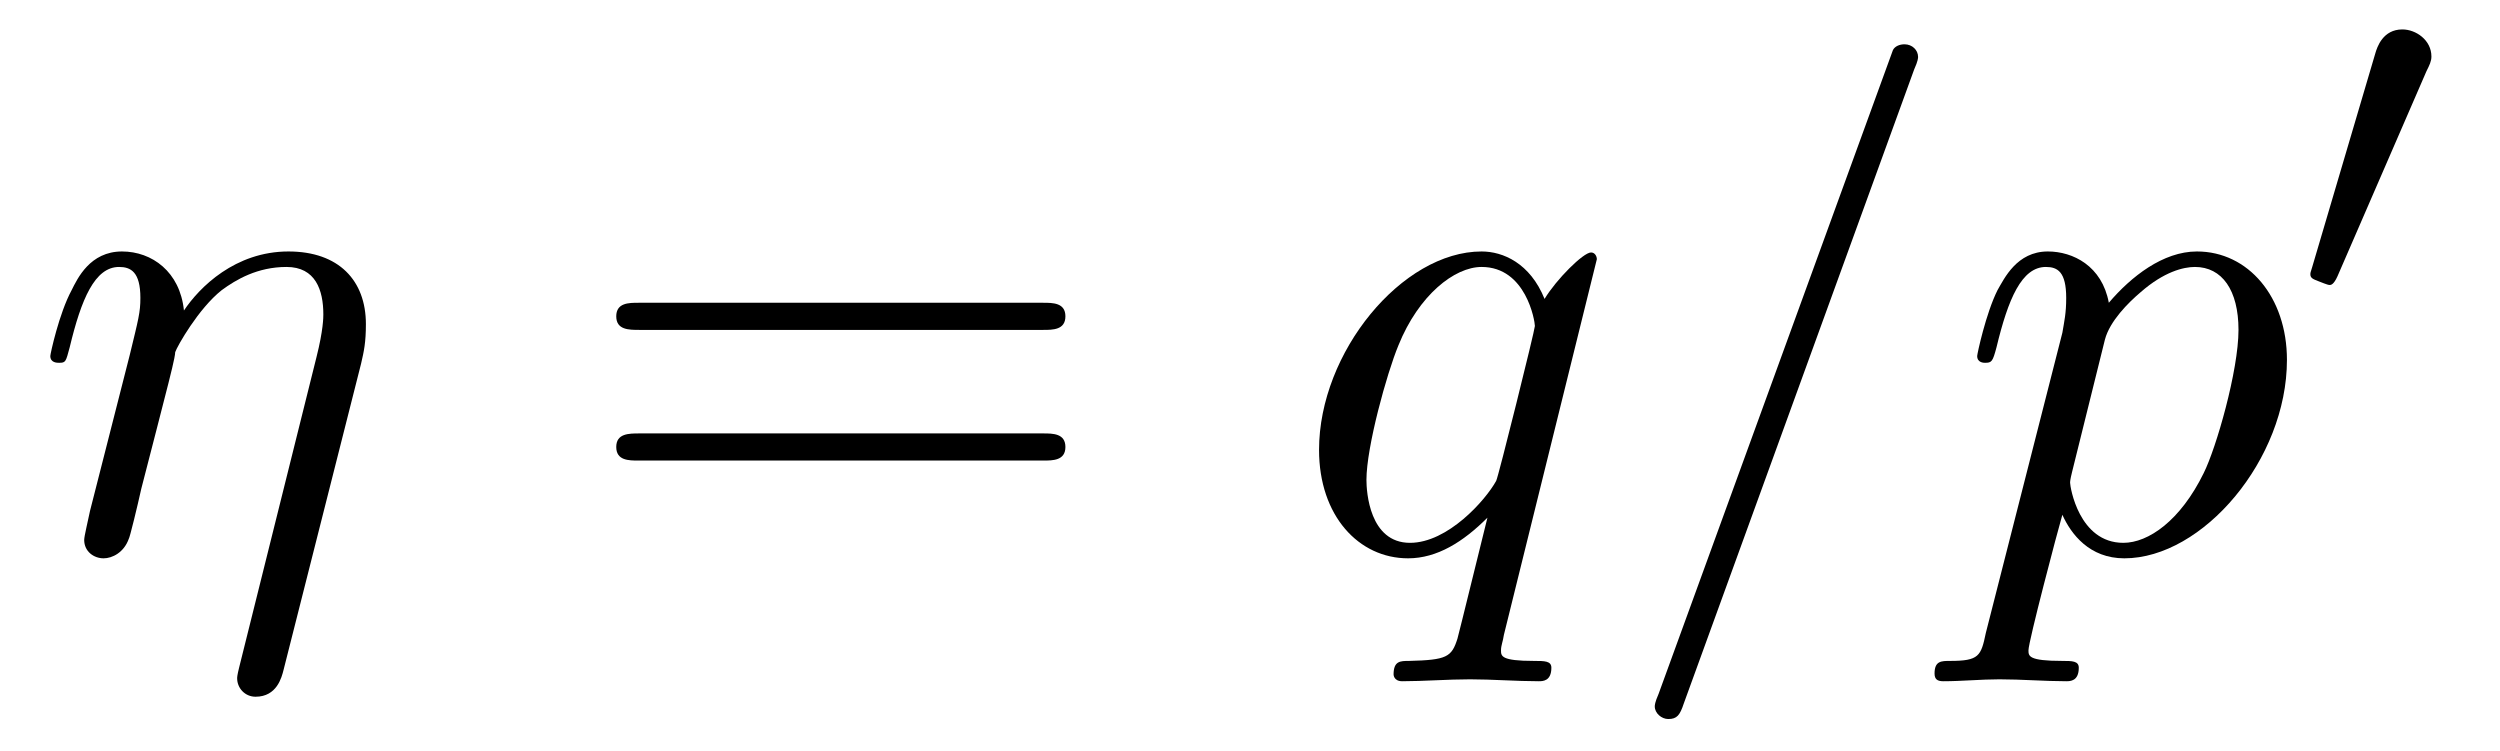
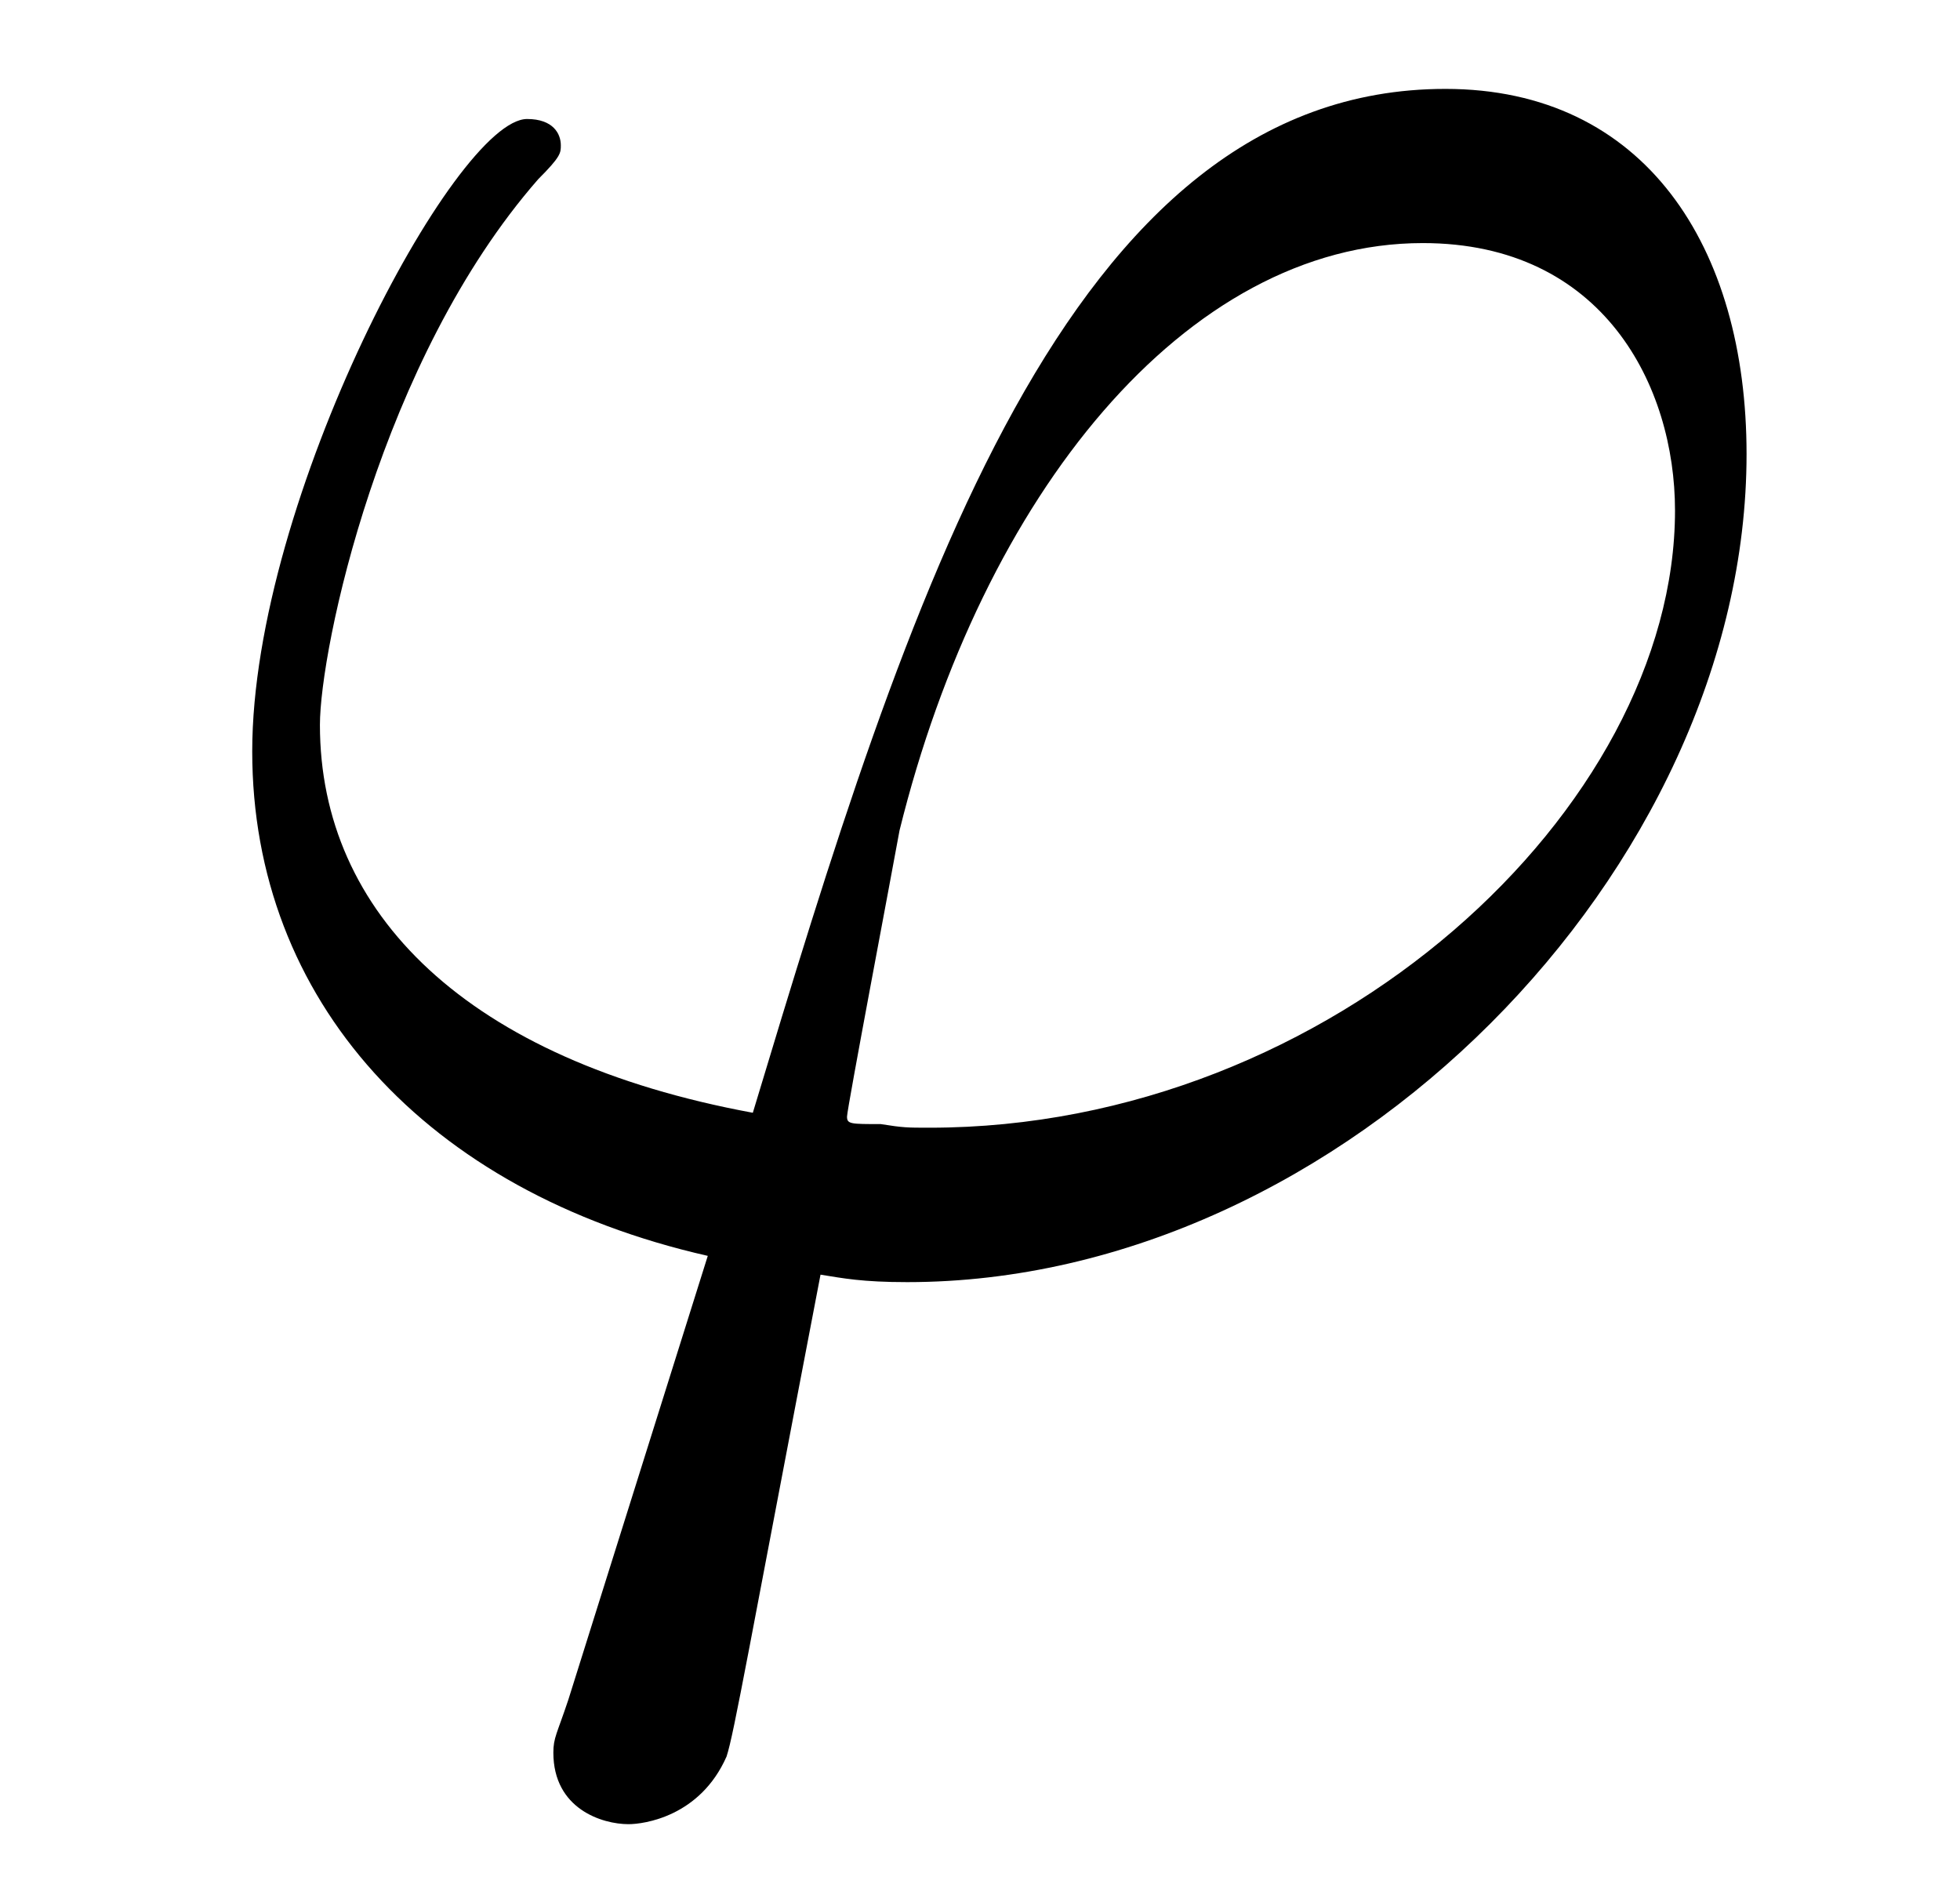
- <svg xmlns="http://www.w3.org/2000/svg" xmlns:xlink="http://www.w3.org/1999/xlink" viewBox="0 0 40.353 12.114" version="1.2">
+ <svg xmlns="http://www.w3.org/2000/svg" xmlns:xlink="http://www.w3.org/1999/xlink" viewBox="0 0 8.136 7.818" version="1.2">
  <defs>
    <g>
      <symbol overflow="visible" id="glyph0-0">
        <path style="stroke:none;" d="" />
      </symbol>
      <symbol overflow="visible" id="glyph0-1">
-         <path style="stroke:none;" d="M 5.328 -3.016 C 5.375 -3.219 5.406 -3.359 5.406 -3.656 C 5.406 -4.359 4.969 -4.828 4.156 -4.828 C 3.297 -4.828 2.719 -4.25 2.469 -3.875 C 2.406 -4.5 1.953 -4.828 1.469 -4.828 C 0.953 -4.828 0.75 -4.391 0.656 -4.203 C 0.453 -3.828 0.312 -3.172 0.312 -3.141 C 0.312 -3.031 0.422 -3.031 0.453 -3.031 C 0.562 -3.031 0.562 -3.047 0.625 -3.281 C 0.812 -4.062 1.031 -4.578 1.422 -4.578 C 1.609 -4.578 1.766 -4.5 1.766 -4.078 C 1.766 -3.844 1.734 -3.734 1.594 -3.156 L 0.953 -0.641 C 0.922 -0.484 0.859 -0.234 0.859 -0.172 C 0.859 0.016 1.016 0.125 1.172 0.125 C 1.312 0.125 1.5 0.031 1.578 -0.188 C 1.594 -0.203 1.719 -0.719 1.781 -1 L 2.031 -1.969 C 2.094 -2.219 2.156 -2.453 2.219 -2.703 C 2.234 -2.766 2.328 -3.125 2.328 -3.203 C 2.359 -3.297 2.703 -3.906 3.078 -4.203 C 3.312 -4.375 3.656 -4.578 4.125 -4.578 C 4.594 -4.578 4.719 -4.203 4.719 -3.812 C 4.719 -3.766 4.719 -3.562 4.609 -3.125 L 3.359 1.891 C 3.328 2.016 3.328 2.047 3.328 2.062 C 3.328 2.219 3.453 2.359 3.625 2.359 C 3.969 2.359 4.047 2.047 4.078 1.922 Z M 5.328 -3.016 " />
-       </symbol>
-       <symbol overflow="visible" id="glyph0-2">
-         <path style="stroke:none;" d="M 4.922 -4.703 C 4.922 -4.75 4.891 -4.812 4.828 -4.812 C 4.703 -4.812 4.266 -4.375 4.078 -4.062 C 3.844 -4.641 3.406 -4.828 3.062 -4.828 C 1.781 -4.828 0.438 -3.203 0.438 -1.625 C 0.438 -0.562 1.078 0.125 1.875 0.125 C 2.344 0.125 2.766 -0.141 3.156 -0.531 C 3.062 -0.156 2.703 1.312 2.672 1.422 C 2.578 1.719 2.5 1.766 1.891 1.781 C 1.75 1.781 1.641 1.781 1.641 2 C 1.641 2 1.641 2.109 1.781 2.109 C 2.125 2.109 2.516 2.078 2.875 2.078 C 3.234 2.078 3.625 2.109 3.984 2.109 C 4.047 2.109 4.188 2.109 4.188 1.891 C 4.188 1.781 4.078 1.781 3.906 1.781 C 3.375 1.781 3.375 1.703 3.375 1.609 C 3.375 1.531 3.406 1.469 3.422 1.359 Z M 1.906 -0.125 C 1.25 -0.125 1.203 -0.953 1.203 -1.141 C 1.203 -1.672 1.531 -2.859 1.719 -3.312 C 2.047 -4.125 2.625 -4.578 3.062 -4.578 C 3.781 -4.578 3.922 -3.703 3.922 -3.625 C 3.922 -3.562 3.328 -1.172 3.297 -1.125 C 3.125 -0.812 2.516 -0.125 1.906 -0.125 Z M 1.906 -0.125 " />
-       </symbol>
-       <symbol overflow="visible" id="glyph0-3">
-         <path style="stroke:none;" d="M 4.781 -7.766 C 4.844 -7.906 4.844 -7.953 4.844 -7.969 C 4.844 -8.078 4.75 -8.172 4.625 -8.172 C 4.547 -8.172 4.469 -8.141 4.438 -8.078 L 0.656 2.312 C 0.594 2.453 0.594 2.5 0.594 2.516 C 0.594 2.625 0.703 2.719 0.812 2.719 C 0.953 2.719 1 2.656 1.062 2.469 Z M 4.781 -7.766 " />
-       </symbol>
-       <symbol overflow="visible" id="glyph0-4">
-         <path style="stroke:none;" d="M 0.484 1.328 C 0.406 1.703 0.375 1.781 -0.094 1.781 C -0.234 1.781 -0.344 1.781 -0.344 1.984 C -0.344 2.078 -0.297 2.109 -0.203 2.109 C 0.094 2.109 0.406 2.078 0.703 2.078 C 1.062 2.078 1.438 2.109 1.781 2.109 C 1.844 2.109 1.984 2.109 1.984 1.891 C 1.984 1.781 1.875 1.781 1.719 1.781 C 1.172 1.781 1.172 1.703 1.172 1.609 C 1.172 1.469 1.641 -0.312 1.719 -0.578 C 1.859 -0.266 2.156 0.125 2.719 0.125 C 3.984 0.125 5.344 -1.469 5.344 -3.078 C 5.344 -4.094 4.719 -4.828 3.891 -4.828 C 3.344 -4.828 2.828 -4.422 2.469 -4 C 2.359 -4.594 1.891 -4.828 1.484 -4.828 C 0.984 -4.828 0.781 -4.391 0.672 -4.203 C 0.484 -3.828 0.344 -3.172 0.344 -3.141 C 0.344 -3.031 0.453 -3.031 0.469 -3.031 C 0.578 -3.031 0.594 -3.047 0.656 -3.281 C 0.844 -4.062 1.062 -4.578 1.453 -4.578 C 1.641 -4.578 1.781 -4.5 1.781 -4.078 C 1.781 -3.828 1.75 -3.703 1.719 -3.516 Z M 2.406 -3.406 C 2.484 -3.703 2.781 -4 2.984 -4.172 C 3.359 -4.5 3.672 -4.578 3.859 -4.578 C 4.297 -4.578 4.562 -4.203 4.562 -3.562 C 4.562 -2.906 4.203 -1.656 4 -1.25 C 3.625 -0.484 3.109 -0.125 2.703 -0.125 C 1.984 -0.125 1.844 -1.031 1.844 -1.094 C 1.844 -1.109 1.844 -1.141 1.875 -1.266 Z M 2.406 -3.406 " />
-       </symbol>
-       <symbol overflow="visible" id="glyph1-0">
-         <path style="stroke:none;" d="" />
-       </symbol>
-       <symbol overflow="visible" id="glyph1-1">
-         <path style="stroke:none;" d="M 7.5 -3.562 C 7.656 -3.562 7.859 -3.562 7.859 -3.781 C 7.859 -4 7.656 -4 7.5 -4 L 0.969 -4 C 0.812 -4 0.609 -4 0.609 -3.781 C 0.609 -3.562 0.812 -3.562 0.984 -3.562 Z M 7.5 -1.453 C 7.656 -1.453 7.859 -1.453 7.859 -1.672 C 7.859 -1.891 7.656 -1.891 7.5 -1.891 L 0.984 -1.891 C 0.812 -1.891 0.609 -1.891 0.609 -1.672 C 0.609 -1.453 0.812 -1.453 0.969 -1.453 Z M 7.5 -1.453 " />
-       </symbol>
-       <symbol overflow="visible" id="glyph2-0">
-         <path style="stroke:none;" d="" />
-       </symbol>
-       <symbol overflow="visible" id="glyph2-1">
-         <path style="stroke:none;" d="M 2.109 -3.781 C 2.156 -3.875 2.188 -3.938 2.188 -4.016 C 2.188 -4.281 1.938 -4.453 1.719 -4.453 C 1.406 -4.453 1.312 -4.172 1.281 -4.062 L 0.266 -0.625 C 0.234 -0.531 0.234 -0.516 0.234 -0.5 C 0.234 -0.438 0.281 -0.422 0.359 -0.391 C 0.516 -0.328 0.531 -0.328 0.547 -0.328 C 0.562 -0.328 0.609 -0.328 0.672 -0.469 Z M 2.109 -3.781 " />
+         <path style="stroke:none;" d="M 1.859 1.859 C 1.812 2 1.797 2.016 1.797 2.078 C 1.797 2.312 2 2.375 2.109 2.375 C 2.172 2.375 2.406 2.344 2.516 2.094 C 2.547 2 2.609 1.641 2.906 0.094 C 3 0.109 3.078 0.125 3.266 0.125 C 5.078 0.125 6.75 -1.594 6.75 -3.312 C 6.75 -4.172 6.328 -4.828 5.5 -4.828 C 3.922 -4.828 3.266 -2.703 2.625 -0.578 C 1.438 -0.797 0.828 -1.406 0.828 -2.188 C 0.828 -2.5 1.078 -3.703 1.734 -4.453 C 1.828 -4.547 1.828 -4.562 1.828 -4.594 C 1.828 -4.641 1.797 -4.703 1.688 -4.703 C 1.391 -4.703 0.547 -3.125 0.547 -2.078 C 0.547 -1.047 1.266 -0.25 2.438 0.016 Z M 3.359 -0.516 C 3.266 -0.516 3.25 -0.516 3.156 -0.531 C 3.031 -0.531 3.016 -0.531 3.016 -0.562 C 3.016 -0.594 3.203 -1.578 3.234 -1.75 C 3.578 -3.141 4.422 -4.188 5.406 -4.188 C 6.156 -4.188 6.453 -3.594 6.453 -3.078 C 6.453 -1.844 5.031 -0.516 3.359 -0.516 Z M 3.359 -0.516 " />
      </symbol>
    </g>
+     <clipPath id="clip1">
+       <path d="M 1 0 L 8 0 L 8 7.816 L 1 7.816 Z M 1 0 " />
+     </clipPath>
  </defs>
  <g id="surface1">
-     <g style="fill:rgb(0%,0%,0%);fill-opacity:1;">
-       <use xlink:href="#glyph0-1" x="0.5" y="8.887" />
-     </g>
-     <g style="fill:rgb(0%,0%,0%);fill-opacity:1;">
-       <use xlink:href="#glyph1-1" x="9.338" y="8.887" />
-     </g>
-     <g style="fill:rgb(0%,0%,0%);fill-opacity:1;">
-       <use xlink:href="#glyph0-2" x="20.853" y="8.887" />
-     </g>
-     <g style="fill:rgb(0%,0%,0%);fill-opacity:1;">
-       <use xlink:href="#glyph0-3" x="26.116" y="8.887" />
-       <use xlink:href="#glyph0-4" x="31.57" y="8.887" />
-     </g>
-     <g style="fill:rgb(0%,0%,0%);fill-opacity:1;">
-       <use xlink:href="#glyph2-1" x="37.058" y="4.928" />
+     <g clip-path="url(#clip1)" clip-rule="nonzero">
+       <g style="fill:rgb(0%,0%,0%);fill-opacity:1;">
+         <use xlink:href="#glyph0-1" x="0.5" y="5.197" />
+       </g>
    </g>
  </g>
</svg>
